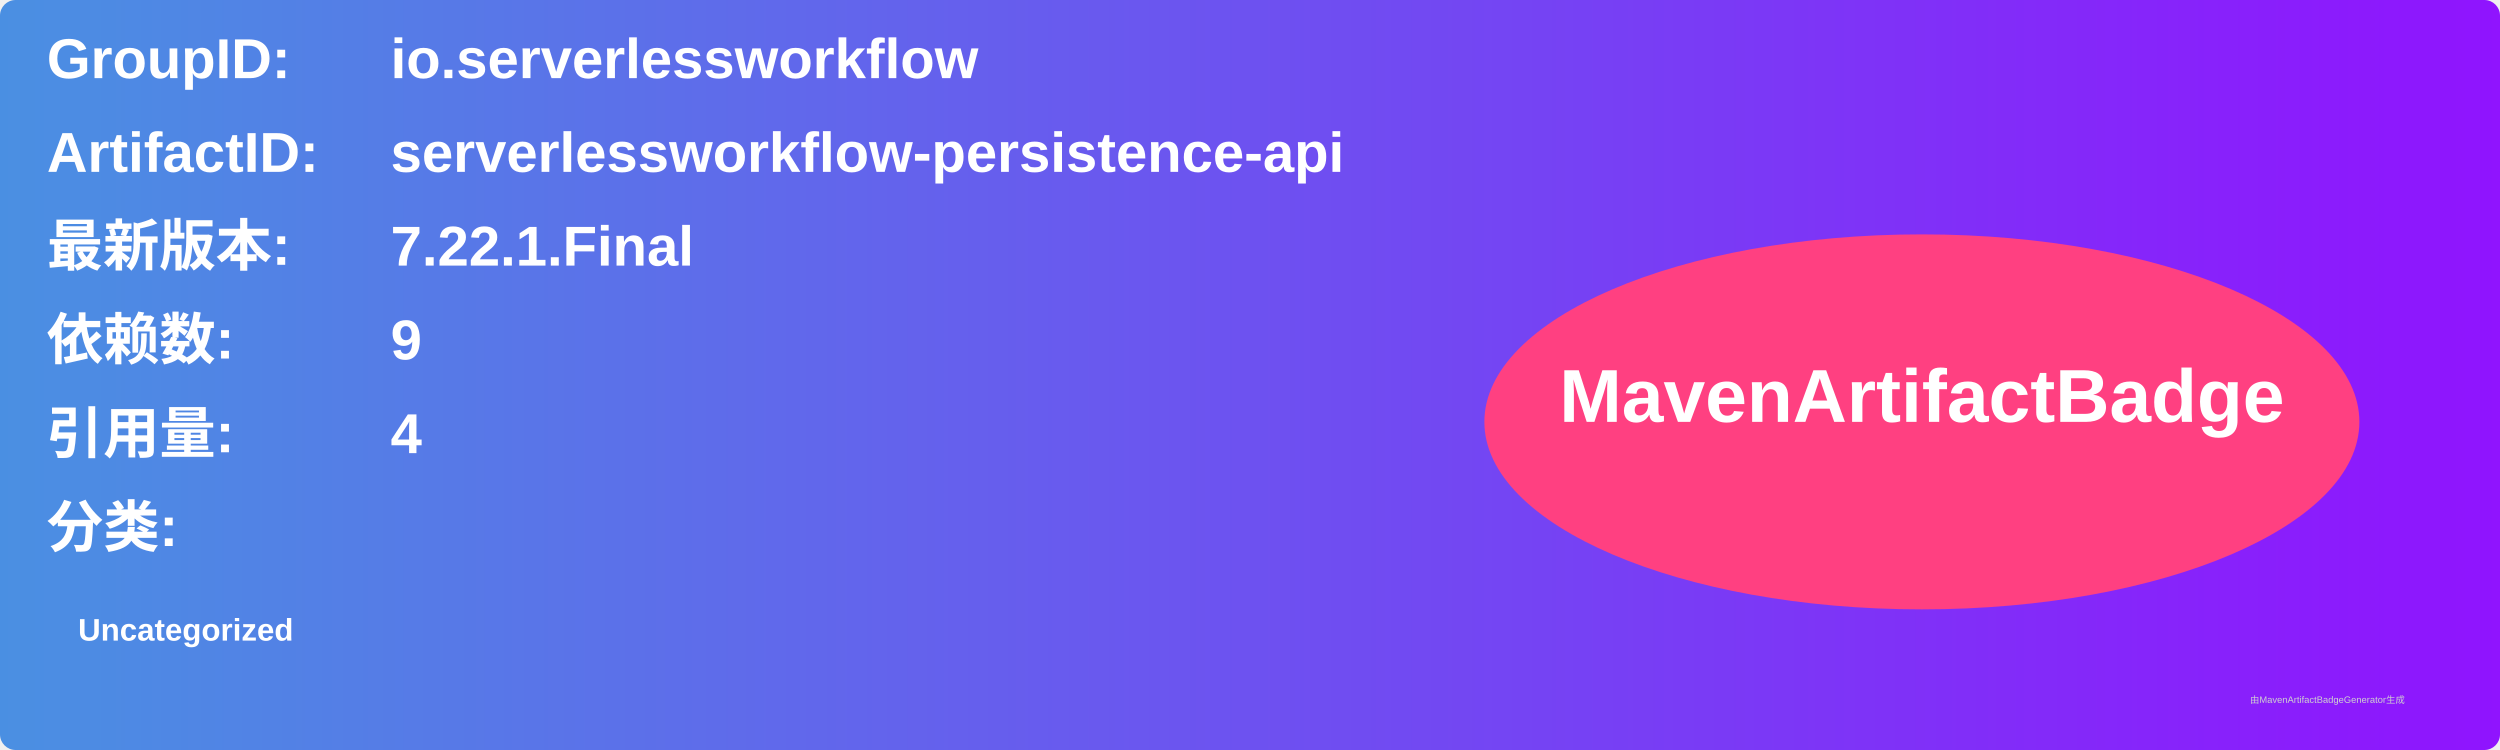
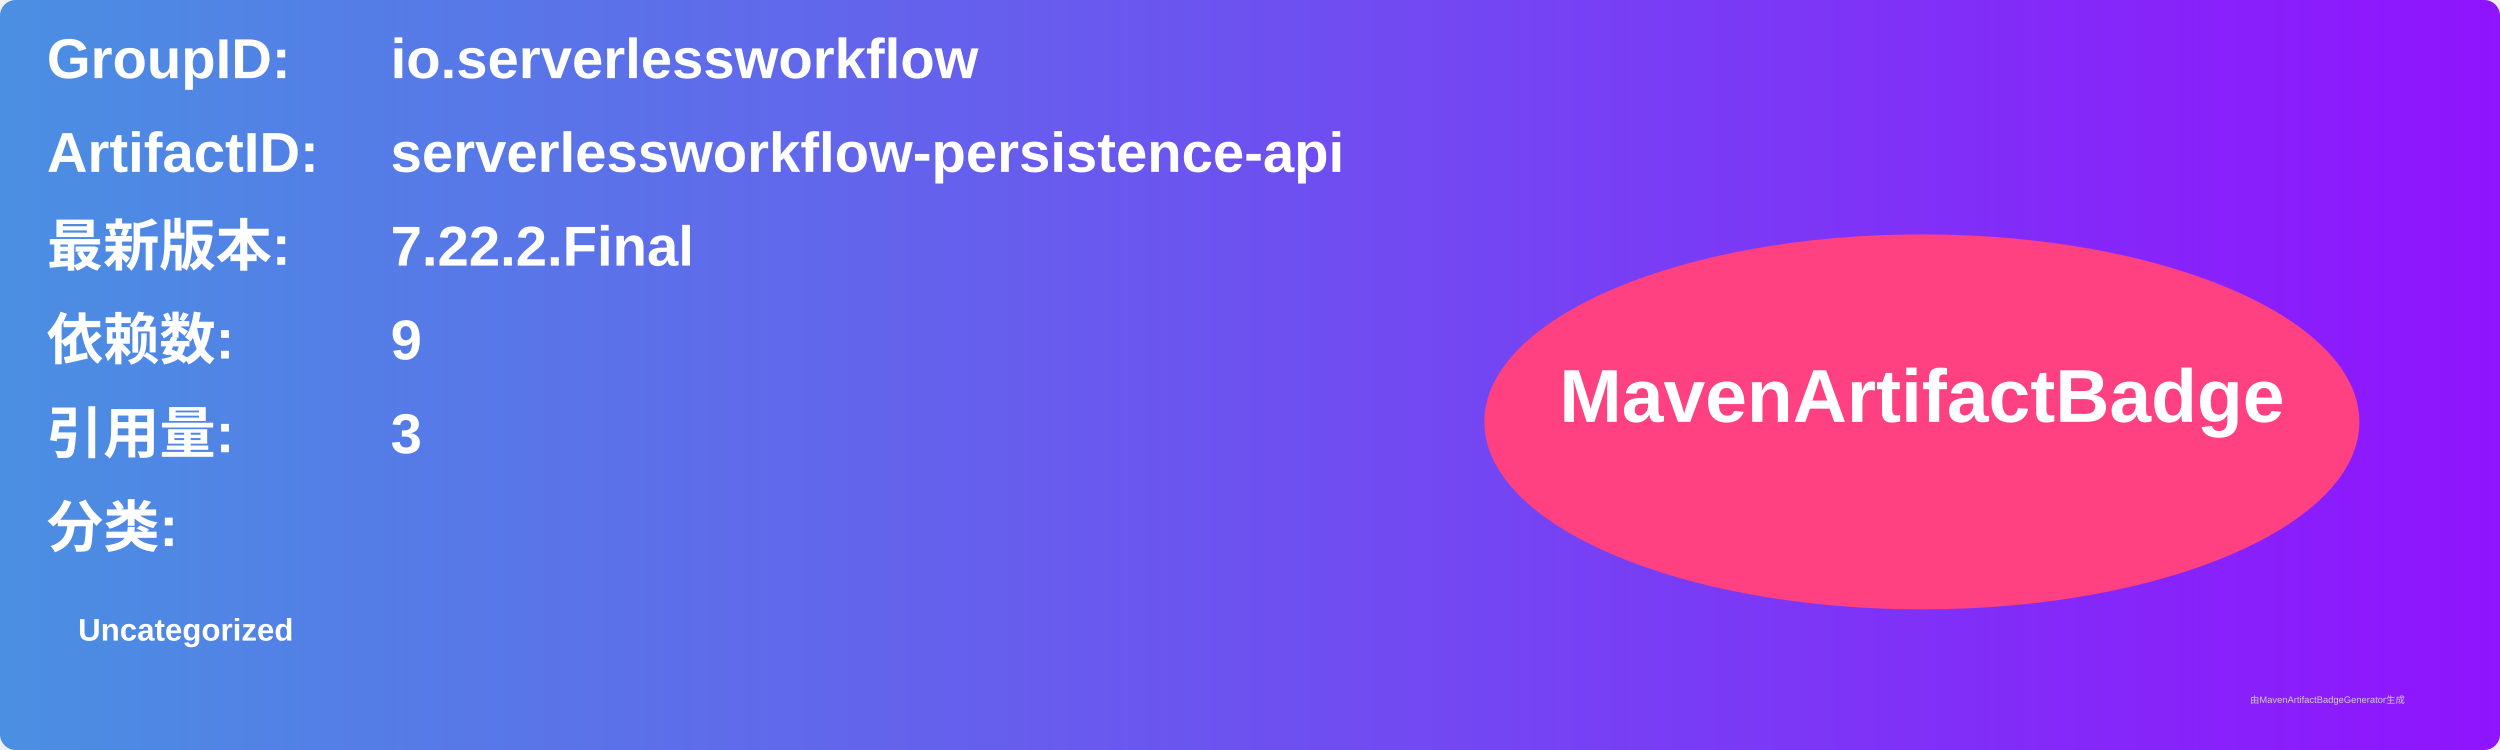
<svg xmlns="http://www.w3.org/2000/svg" width="800" height="240" viewBox="0 0 800 240">
  <linearGradient id="grad" x1="0%" y1="0%" x2="100%" y2="0%">
    <stop offset="0%" stop-color="#4a90e2" />
    <stop offset="100%" stop-color="#9013fe" />
  </linearGradient>
  <rect width="100%" height="100%" rx="5" ry="5" fill="url(#grad)" />
  <g transform="translate(15, 15)">
    <text x="0" y="10" font-family="Arial" font-size="18" fill="white" font-weight="bold" width="260">GroupID:</text>
    <text x="110" y="10" font-family="Arial" font-size="18" fill="white" font-weight="bold" width="460">io.serverlessworkflow</text>
    <text x="0" y="40" font-family="Arial" font-size="18" fill="white" font-weight="bold" width="260">ArtifactID:</text>
    <text x="110" y="40" font-family="Arial" font-size="18" fill="white" font-weight="bold" width="460">serverlessworkflow-persistence-api</text>
    <text x="0" y="70" font-family="Arial" font-size="18" fill="white" font-weight="bold">最新版本:</text>
    <text x="110" y="70" font-family="Arial" font-size="18" fill="white" font-weight="bold">
-       <tspan font-weight="bold">7.22.1.Final</tspan>
+       <tspan font-weight="bold">7.22.2.Final</tspan>
    </text>
    <text x="0" y="100" font-family="Arial" font-size="18" fill="white" font-weight="bold">依赖数: </text>
    <text x="110" y="100" font-family="Arial" font-size="18" fill="white">
      <tspan font-weight="bold">9</tspan>
    </text>
    <text x="0" y="130" font-family="Arial" font-size="18" fill="white" font-weight="bold">引用量: </text>
    <text x="110" y="130" font-family="Arial" font-size="18" fill="white">
-       <tspan font-weight="bold">4</tspan>
+       <tspan font-weight="bold">3</tspan>
    </text>
    <text x="0" y="160" font-family="Arial" font-size="18" fill="white" font-weight="bold">分类:</text>
    <text x="10" y="190" font-family="Arial" font-size="10" fill="white">
      <tspan font-weight="bold">Uncategorized</tspan>
    </text>
    <ellipse cx="600" cy="120" rx="140" ry="60" fill="#ff4081" />
    <text x="600" y="120" text-anchor="middle" font-family="Arial" font-size="24" fill="white" font-weight="bold">MavenArtifactBadge</text>
  </g>
  <text x="720" y="225" font-family="Arial" font-size="3" fill="#d0d0d0">由MavenArtifactBadgeGenerator生成</text>
</svg>
